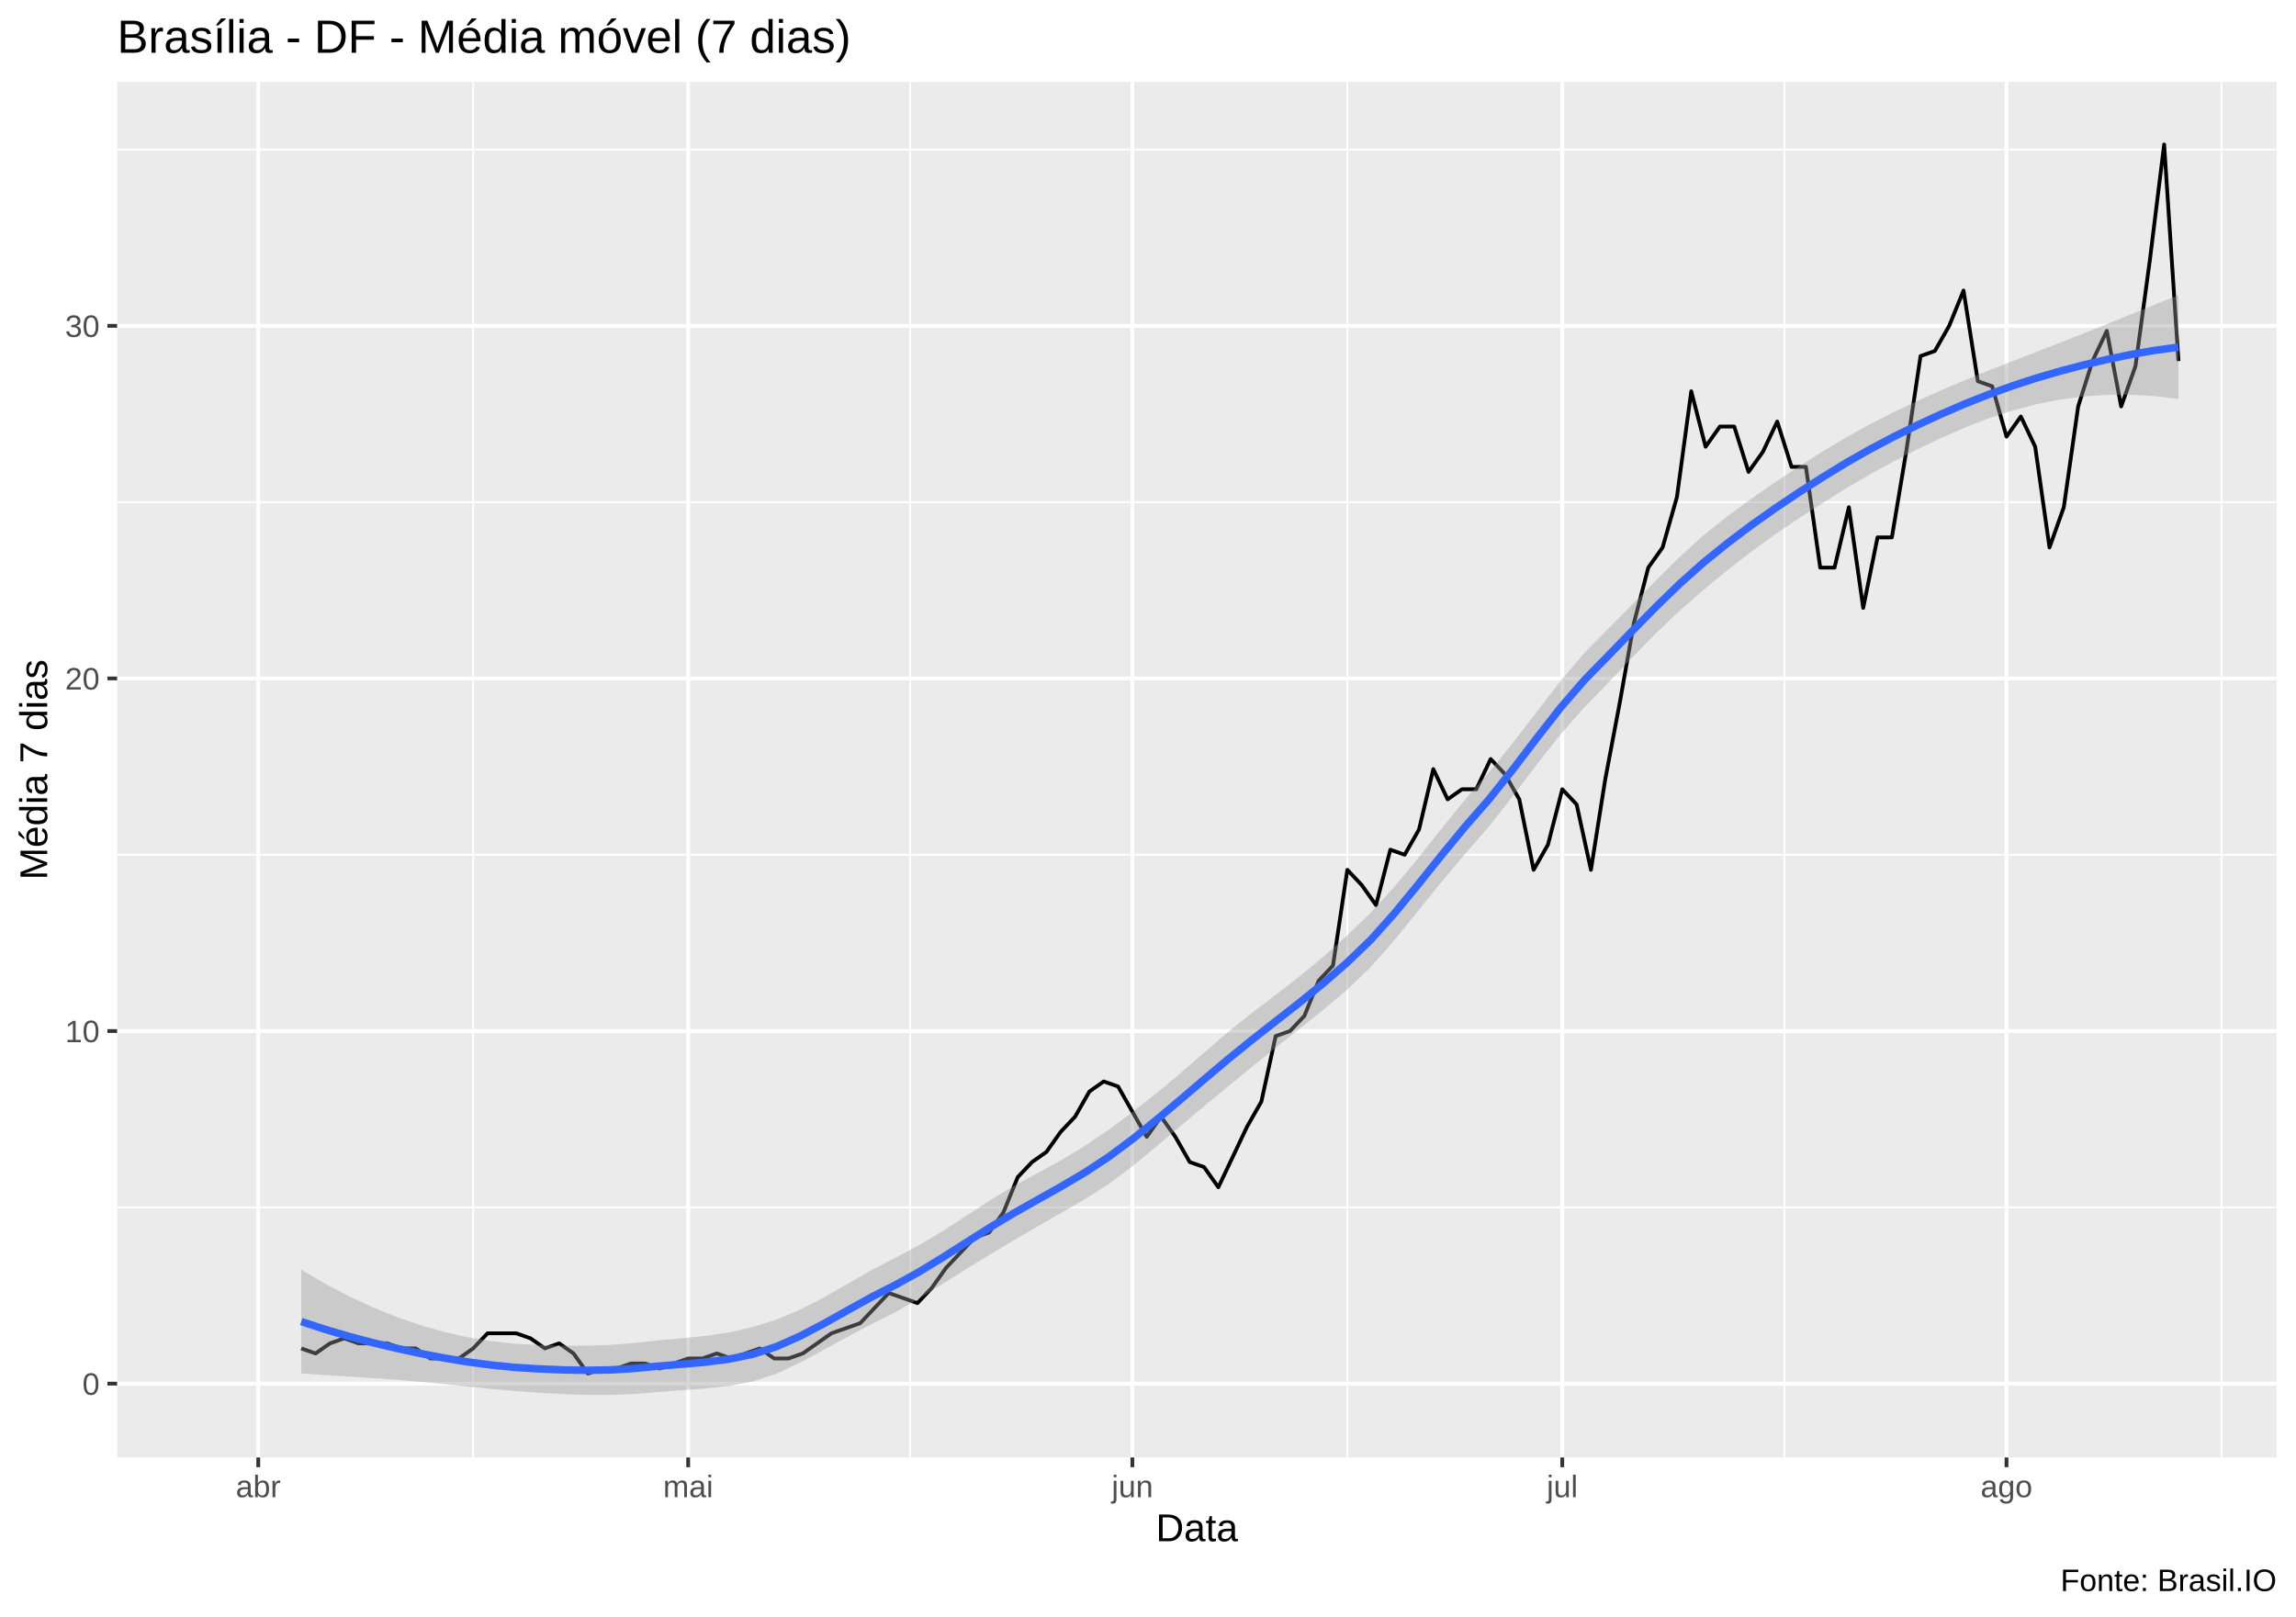
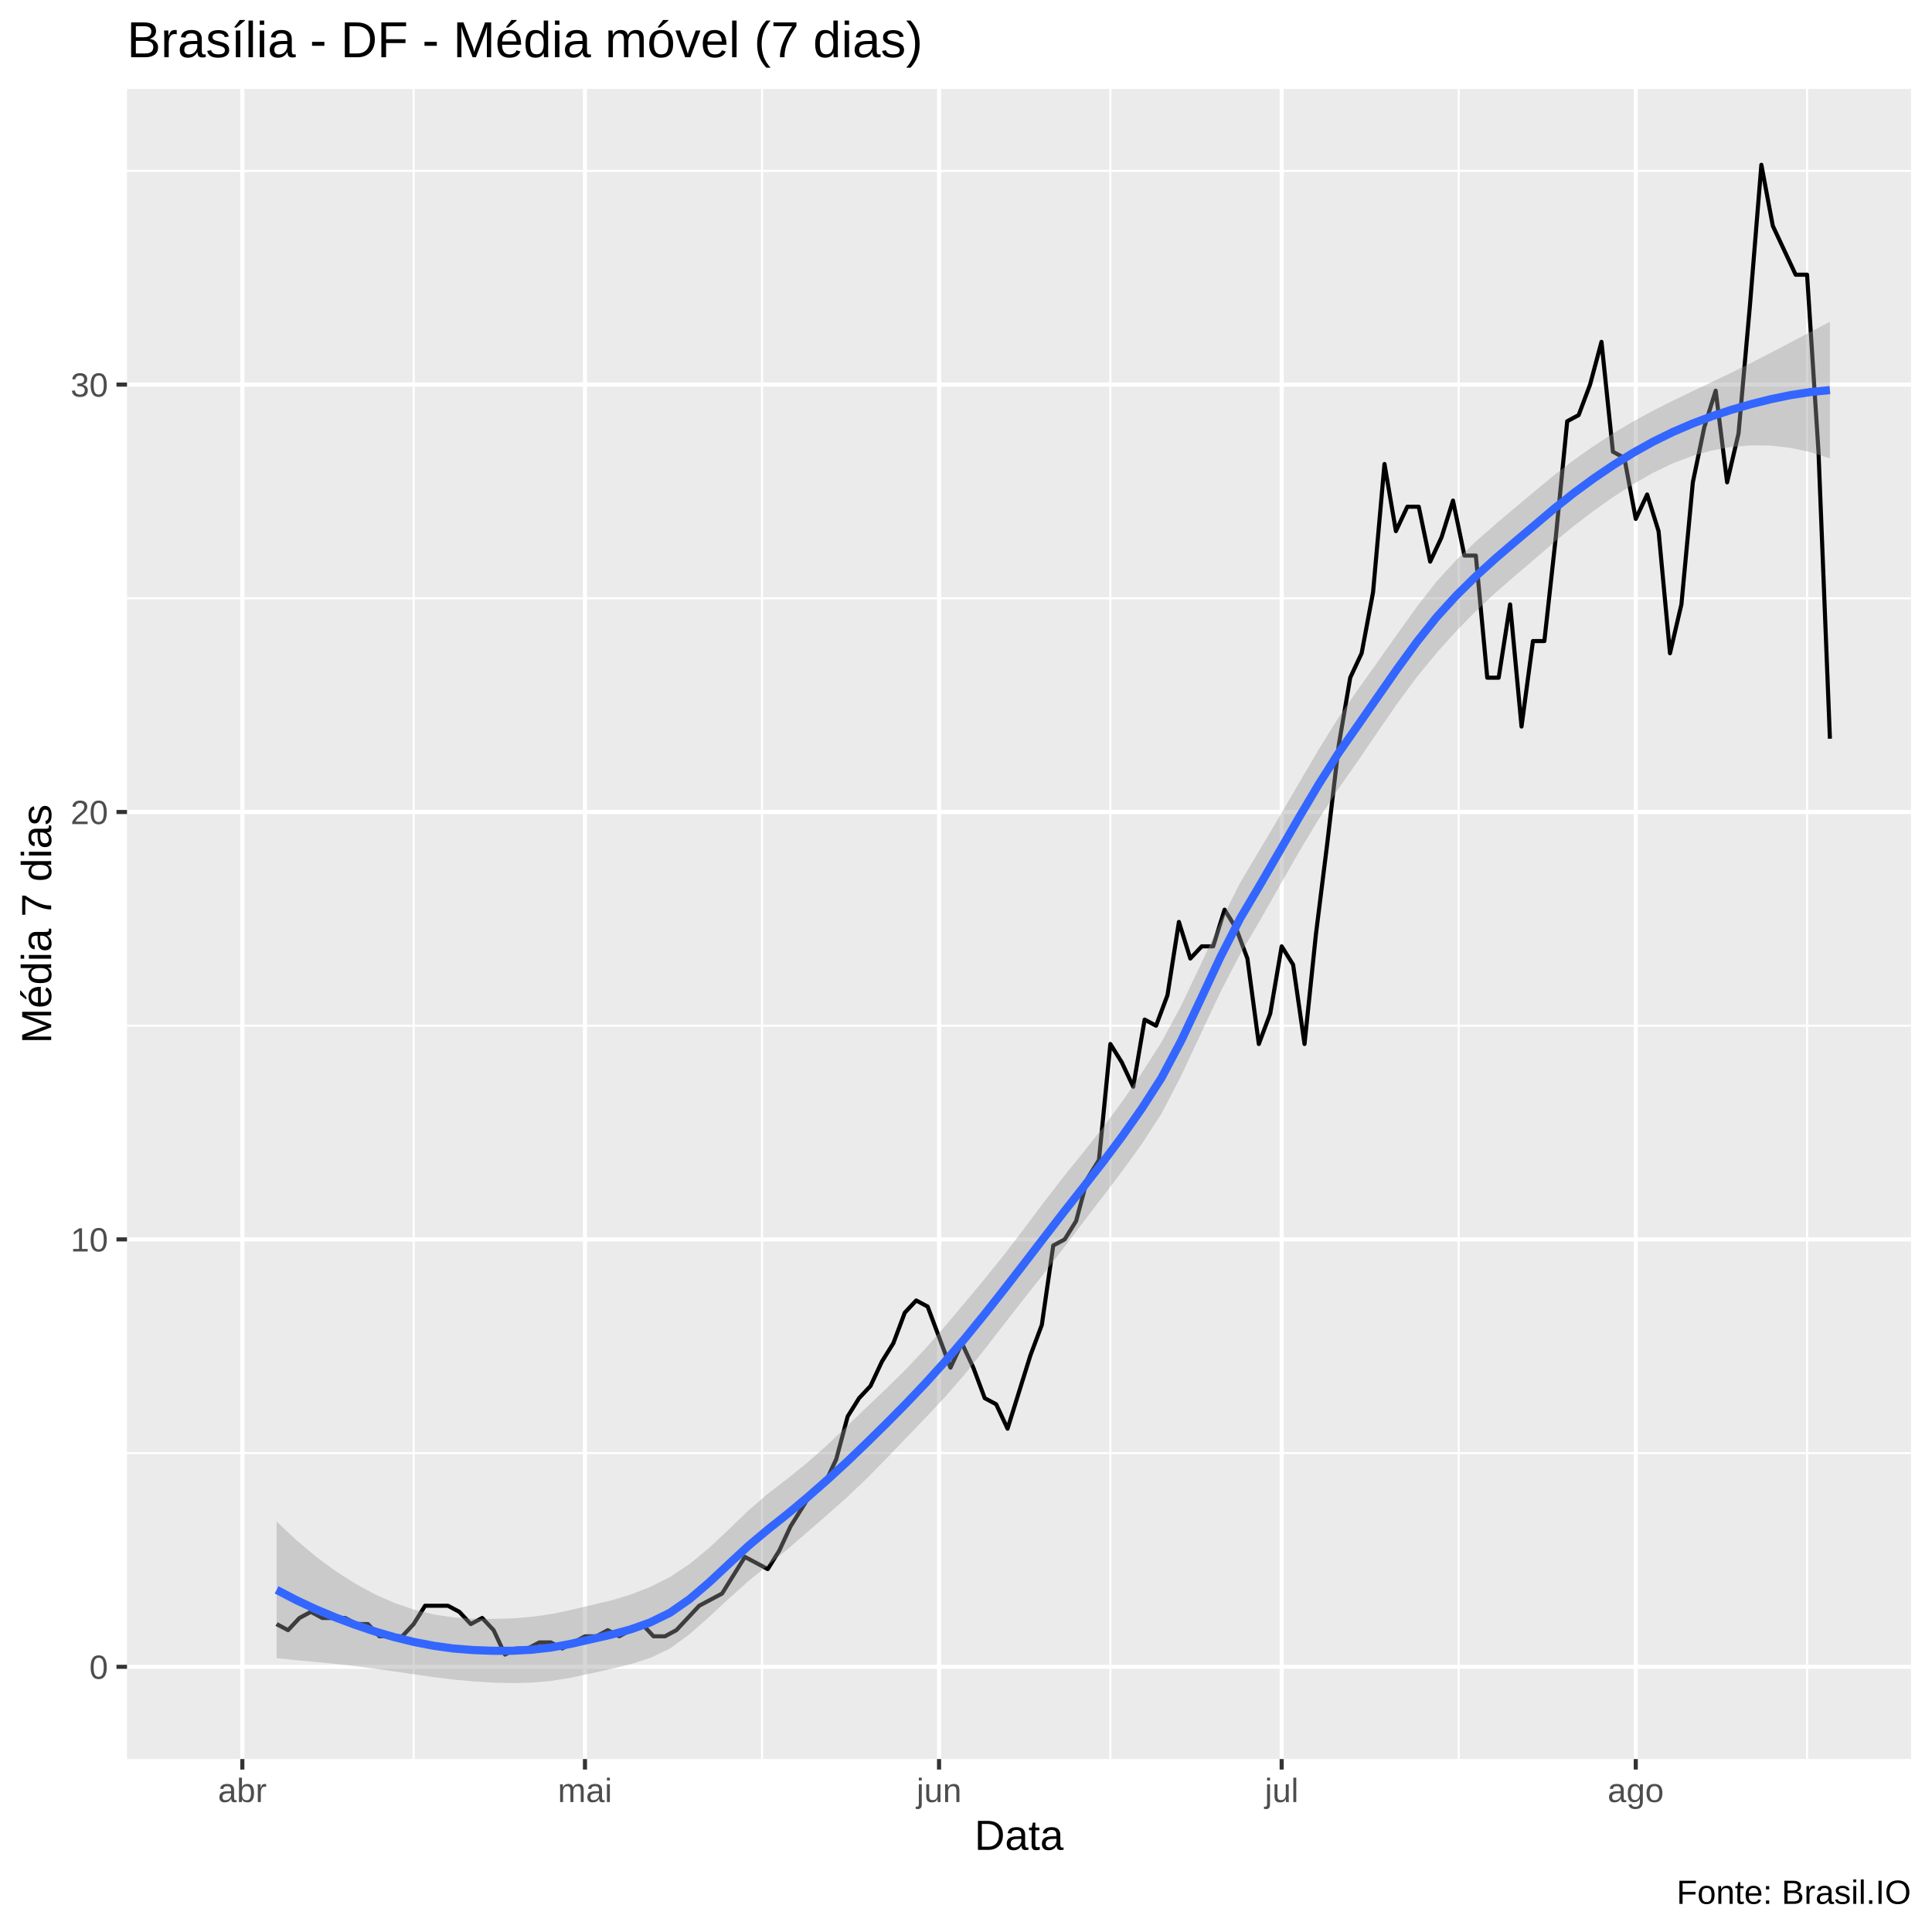
- <svg xmlns="http://www.w3.org/2000/svg" viewBox="0 0 649.50 457.50">
+ <svg xmlns="http://www.w3.org/2000/svg" viewBox="0 0 504.00 504.00">
  <defs>
    <style type="text/css">
    line, polyline, polygon, path, rect, circle {
      fill: none;
      stroke: #000000;
      stroke-linecap: round;
      stroke-linejoin: round;
      stroke-miterlimit: 10.00;
    }
  </style>
  </defs>
  <rect width="100%" height="100%" style="stroke: none; fill: #FFFFFF;" />
-   <rect x="0.00" y="0" width="649.50" height="457.50" style="stroke-width: 1.07; stroke: #FFFFFF; fill: #FFFFFF;" />
+   <rect x="0.00" y="0.00" width="504.00" height="504.00" style="stroke-width: 1.07; stroke: #FFFFFF; fill: #FFFFFF;" />
  <defs>
-     <clipPath id="cpMzMuMTN8NjQ0LjAyfDQxMi4zOHwyMy4xOQ==">
-       <rect x="33.13" y="23.19" width="610.89" height="389.19" />
+     <clipPath id="cpMzMuMTN8NDk4LjUyfDQ1OC44OHwyMy4xOQ==">
+       <rect x="33.13" y="23.19" width="465.39" height="435.69" />
    </clipPath>
  </defs>
-   <rect x="33.13" y="23.19" width="610.89" height="389.19" style="stroke-width: 1.07; stroke: none; fill: #EBEBEB;" clip-path="url(#cpMzMuMTN8NjQ0LjAyfDQxMi4zOHwyMy4xOQ==)" />
-   <polyline points="33.13,341.61 644.02,341.61 " style="stroke-width: 0.53; stroke: #FFFFFF; stroke-linecap: butt;" clip-path="url(#cpMzMuMTN8NjQ0LjAyfDQxMi4zOHwyMy4xOQ==)" />
-   <polyline points="33.13,241.84 644.02,241.84 " style="stroke-width: 0.53; stroke: #FFFFFF; stroke-linecap: butt;" clip-path="url(#cpMzMuMTN8NjQ0LjAyfDQxMi4zOHwyMy4xOQ==)" />
-   <polyline points="33.13,142.07 644.02,142.07 " style="stroke-width: 0.53; stroke: #FFFFFF; stroke-linecap: butt;" clip-path="url(#cpMzMuMTN8NjQ0LjAyfDQxMi4zOHwyMy4xOQ==)" />
-   <polyline points="33.13,42.30 644.02,42.30 " style="stroke-width: 0.53; stroke: #FFFFFF; stroke-linecap: butt;" clip-path="url(#cpMzMuMTN8NjQ0LjAyfDQxMi4zOHwyMy4xOQ==)" />
-   <polyline points="133.86,412.38 133.86,23.19 " style="stroke-width: 0.53; stroke: #FFFFFF; stroke-linecap: butt;" clip-path="url(#cpMzMuMTN8NjQ0LjAyfDQxMi4zOHwyMy4xOQ==)" />
-   <polyline points="257.50,412.38 257.50,23.19 " style="stroke-width: 0.53; stroke: #FFFFFF; stroke-linecap: butt;" clip-path="url(#cpMzMuMTN8NjQ0LjAyfDQxMi4zOHwyMy4xOQ==)" />
-   <polyline points="381.14,412.38 381.14,23.19 " style="stroke-width: 0.53; stroke: #FFFFFF; stroke-linecap: butt;" clip-path="url(#cpMzMuMTN8NjQ0LjAyfDQxMi4zOHwyMy4xOQ==)" />
-   <polyline points="504.78,412.38 504.78,23.19 " style="stroke-width: 0.53; stroke: #FFFFFF; stroke-linecap: butt;" clip-path="url(#cpMzMuMTN8NjQ0LjAyfDQxMi4zOHwyMy4xOQ==)" />
-   <polyline points="628.41,412.38 628.41,23.19 " style="stroke-width: 0.53; stroke: #FFFFFF; stroke-linecap: butt;" clip-path="url(#cpMzMuMTN8NjQ0LjAyfDQxMi4zOHwyMy4xOQ==)" />
-   <polyline points="33.13,391.49 644.02,391.49 " style="stroke-width: 1.07; stroke: #FFFFFF; stroke-linecap: butt;" clip-path="url(#cpMzMuMTN8NjQ0LjAyfDQxMi4zOHwyMy4xOQ==)" />
-   <polyline points="33.13,291.72 644.02,291.72 " style="stroke-width: 1.07; stroke: #FFFFFF; stroke-linecap: butt;" clip-path="url(#cpMzMuMTN8NjQ0LjAyfDQxMi4zOHwyMy4xOQ==)" />
-   <polyline points="33.13,191.95 644.02,191.95 " style="stroke-width: 1.07; stroke: #FFFFFF; stroke-linecap: butt;" clip-path="url(#cpMzMuMTN8NjQ0LjAyfDQxMi4zOHwyMy4xOQ==)" />
-   <polyline points="33.13,92.19 644.02,92.19 " style="stroke-width: 1.07; stroke: #FFFFFF; stroke-linecap: butt;" clip-path="url(#cpMzMuMTN8NjQ0LjAyfDQxMi4zOHwyMy4xOQ==)" />
-   <polyline points="73.06,412.38 73.06,23.19 " style="stroke-width: 1.07; stroke: #FFFFFF; stroke-linecap: butt;" clip-path="url(#cpMzMuMTN8NjQ0LjAyfDQxMi4zOHwyMy4xOQ==)" />
-   <polyline points="194.67,412.38 194.67,23.19 " style="stroke-width: 1.07; stroke: #FFFFFF; stroke-linecap: butt;" clip-path="url(#cpMzMuMTN8NjQ0LjAyfDQxMi4zOHwyMy4xOQ==)" />
-   <polyline points="320.33,412.38 320.33,23.19 " style="stroke-width: 1.07; stroke: #FFFFFF; stroke-linecap: butt;" clip-path="url(#cpMzMuMTN8NjQ0LjAyfDQxMi4zOHwyMy4xOQ==)" />
-   <polyline points="441.94,412.38 441.94,23.19 " style="stroke-width: 1.07; stroke: #FFFFFF; stroke-linecap: butt;" clip-path="url(#cpMzMuMTN8NjQ0LjAyfDQxMi4zOHwyMy4xOQ==)" />
-   <polyline points="567.61,412.38 567.61,23.19 " style="stroke-width: 1.07; stroke: #FFFFFF; stroke-linecap: butt;" clip-path="url(#cpMzMuMTN8NjQ0LjAyfDQxMi4zOHwyMy4xOQ==)" />
-   <polyline points="85.22,381.51 89.27,382.94 93.33,380.09 97.38,378.66 101.43,380.09 105.49,380.09 109.54,380.09 113.59,381.51 117.65,381.51 121.70,384.36 125.75,384.36 129.81,384.36 133.86,381.51 137.92,377.24 141.97,377.24 146.02,377.24 150.08,378.66 154.13,381.51 158.18,380.09 162.24,382.94 166.29,388.64 170.35,387.22 174.40,387.22 178.45,385.79 182.51,385.79 186.56,387.22 190.61,385.79 194.67,384.36 198.72,384.36 202.78,382.94 206.83,384.36 210.88,382.94 214.94,381.51 218.99,384.36 223.04,384.36 227.10,382.94 231.15,380.09 235.20,377.24 239.26,375.81 243.31,374.39 247.37,370.11 251.42,365.84 255.47,367.26 259.53,368.69 263.58,364.41 267.63,358.71 271.69,354.43 275.74,350.16 279.80,348.73 283.85,343.03 287.90,333.06 291.96,328.78 296.01,325.93 300.06,320.23 304.12,315.95 308.17,308.83 312.23,305.98 316.28,307.40 320.33,314.53 324.39,321.65 328.44,315.95 332.49,321.65 336.55,328.78 340.60,330.20 344.65,335.91 348.71,327.35 352.76,318.80 356.82,311.68 360.87,293.15 364.92,291.72 368.98,287.45 373.03,277.47 377.08,273.19 381.14,246.11 385.19,250.39 389.25,256.09 393.30,240.41 397.35,241.84 401.41,234.71 405.46,217.61 409.51,226.16 413.57,223.31 417.62,223.31 421.68,214.76 425.73,219.03 429.78,226.16 433.84,246.11 437.89,238.99 441.94,223.31 446.00,227.59 450.05,246.11 454.10,220.46 458.16,199.08 462.21,176.28 466.27,160.60 470.32,154.90 474.37,140.64 478.43,110.71 482.48,126.39 486.53,120.69 490.59,120.69 494.64,133.52 498.70,127.82 502.75,119.27 506.80,132.09 510.86,132.09 514.91,160.60 518.96,160.60 523.02,143.50 527.07,172.00 531.12,152.05 535.18,152.05 539.23,127.82 543.29,100.74 547.34,99.31 551.39,92.19 555.45,82.21 559.50,107.86 563.55,109.29 567.61,123.54 571.66,117.84 575.72,126.39 579.77,154.90 583.82,143.50 587.88,114.99 591.93,102.16 595.98,93.61 600.04,114.99 604.09,103.59 608.15,73.66 612.20,40.88 616.25,102.16 " style="stroke-width: 1.07; stroke-linecap: butt;" clip-path="url(#cpMzMuMTN8NjQ0LjAyfDQxMi4zOHwyMy4xOQ==)" />
-   <polygon points="85.22,359.23 91.94,363.19 98.66,366.73 105.38,369.86 112.11,372.57 118.83,374.90 125.55,376.83 132.27,378.35 138.99,379.46 145.72,380.19 152.44,380.56 159.16,380.75 165.88,380.75 172.60,380.52 179.33,380.00 186.05,379.24 192.77,378.65 199.49,377.99 206.21,376.98 212.94,375.47 219.66,373.35 226.38,370.53 233.10,367.08 239.82,363.22 246.54,359.34 253.27,355.87 259.99,352.30 266.71,348.30 273.43,343.95 280.15,339.55 286.88,335.51 293.60,331.86 300.32,328.17 307.04,324.10 313.76,319.54 320.49,314.54 327.21,309.27 333.93,303.67 340.65,297.82 347.37,292.01 354.10,286.62 360.82,281.52 367.54,276.33 374.26,270.78 380.98,264.77 387.71,258.28 394.43,250.92 401.15,242.81 407.87,234.33 414.59,226.06 421.32,218.37 428.04,210.08 434.76,201.33 441.48,192.64 448.20,184.73 454.93,177.89 461.65,171.11 468.37,164.30 475.09,157.64 481.81,151.52 488.54,146.15 495.26,141.22 501.98,136.57 508.70,132.11 515.42,127.84 522.15,123.81 528.87,120.10 535.59,116.66 542.31,113.47 549.03,110.46 555.76,107.60 562.48,104.87 569.20,102.22 575.92,99.61 582.64,97.01 589.36,94.37 596.09,91.67 602.81,88.93 609.53,86.20 616.25,83.51 616.25,112.90 609.53,112.07 602.81,111.67 596.09,111.71 589.36,112.18 582.64,113.07 575.92,114.40 569.20,116.18 562.48,118.39 555.76,120.99 549.03,123.96 542.31,127.16 535.59,130.59 528.87,134.27 522.15,138.22 515.42,142.43 508.70,146.76 501.98,151.32 495.26,156.20 488.54,161.43 481.81,166.94 475.09,172.83 468.37,179.24 461.65,186.11 454.93,193.19 448.20,200.12 441.48,207.77 434.76,216.26 428.04,225.13 421.32,233.71 414.59,241.43 407.87,249.41 401.15,257.74 394.43,266.02 387.71,273.66 380.98,280.10 374.26,285.78 367.54,291.14 360.82,296.47 354.10,301.89 347.37,307.42 340.65,312.97 333.93,318.60 327.21,324.30 320.49,329.87 313.76,334.92 307.04,339.20 300.32,343.09 293.60,346.94 286.88,350.87 280.15,354.89 273.43,359.01 266.71,363.23 259.99,367.43 253.27,371.27 246.54,374.64 239.82,378.20 233.10,381.89 226.38,385.50 219.66,388.66 212.94,390.87 206.21,392.13 199.49,392.85 192.77,393.35 186.05,393.85 179.33,394.41 172.60,394.69 165.88,394.68 159.16,394.44 152.44,394.06 145.72,393.58 138.99,392.98 132.27,392.31 125.55,391.62 118.83,390.97 112.11,390.39 105.38,389.90 98.66,389.47 91.94,389.06 85.22,388.62 " style="stroke-width: 0.00; stroke: none; fill: #999999; fill-opacity: 0.40;" clip-path="url(#cpMzMuMTN8NjQ0LjAyfDQxMi4zOHwyMy4xOQ==)" />
-   <polyline points="85.22,359.23 91.94,363.19 98.66,366.73 105.38,369.86 112.11,372.57 118.83,374.90 125.55,376.83 132.27,378.35 138.99,379.46 145.72,380.19 152.44,380.56 159.16,380.75 165.88,380.75 172.60,380.52 179.33,380.00 186.05,379.24 192.77,378.65 199.49,377.99 206.21,376.98 212.94,375.47 219.66,373.35 226.38,370.53 233.10,367.08 239.82,363.22 246.54,359.34 253.27,355.87 259.99,352.30 266.71,348.30 273.43,343.95 280.15,339.55 286.88,335.51 293.60,331.86 300.32,328.17 307.04,324.10 313.76,319.54 320.49,314.54 327.21,309.27 333.93,303.67 340.65,297.82 347.37,292.01 354.10,286.62 360.82,281.52 367.54,276.33 374.26,270.78 380.98,264.77 387.71,258.28 394.43,250.92 401.15,242.81 407.87,234.33 414.59,226.06 421.32,218.37 428.04,210.08 434.76,201.33 441.48,192.64 448.20,184.73 454.93,177.89 461.65,171.11 468.37,164.30 475.09,157.64 481.81,151.52 488.54,146.15 495.26,141.22 501.98,136.57 508.70,132.11 515.42,127.84 522.15,123.81 528.87,120.10 535.59,116.66 542.31,113.47 549.03,110.46 555.76,107.60 562.48,104.87 569.20,102.22 575.92,99.61 582.64,97.01 589.36,94.37 596.09,91.67 602.81,88.93 609.53,86.20 616.25,83.51 " style="stroke-width: 2.13; stroke: none;" clip-path="url(#cpMzMuMTN8NjQ0LjAyfDQxMi4zOHwyMy4xOQ==)" />
-   <polyline points="616.25,112.90 609.53,112.07 602.81,111.67 596.09,111.71 589.36,112.18 582.64,113.07 575.92,114.40 569.20,116.18 562.48,118.39 555.76,120.99 549.03,123.96 542.31,127.16 535.59,130.59 528.87,134.27 522.15,138.22 515.42,142.43 508.70,146.76 501.98,151.32 495.26,156.20 488.54,161.43 481.81,166.94 475.09,172.83 468.37,179.24 461.65,186.11 454.93,193.19 448.20,200.12 441.48,207.77 434.76,216.26 428.04,225.13 421.32,233.71 414.59,241.43 407.87,249.41 401.15,257.74 394.43,266.02 387.71,273.66 380.98,280.10 374.26,285.78 367.54,291.14 360.82,296.47 354.10,301.89 347.37,307.42 340.65,312.97 333.93,318.60 327.21,324.30 320.49,329.87 313.76,334.92 307.04,339.20 300.32,343.09 293.60,346.94 286.88,350.87 280.15,354.89 273.43,359.01 266.71,363.23 259.99,367.43 253.27,371.27 246.54,374.64 239.82,378.20 233.10,381.89 226.38,385.50 219.66,388.66 212.94,390.87 206.21,392.13 199.49,392.85 192.77,393.35 186.05,393.85 179.33,394.41 172.60,394.69 165.88,394.68 159.16,394.44 152.44,394.06 145.72,393.58 138.99,392.98 132.27,392.31 125.55,391.62 118.83,390.97 112.11,390.39 105.38,389.90 98.66,389.47 91.94,389.06 85.22,388.62 " style="stroke-width: 2.13; stroke: none;" clip-path="url(#cpMzMuMTN8NjQ0LjAyfDQxMi4zOHwyMy4xOQ==)" />
-   <polyline points="85.22,373.92 91.94,376.12 98.66,378.10 105.38,379.88 112.11,381.48 118.83,382.93 125.55,384.22 132.27,385.33 138.99,386.22 145.72,386.89 152.44,387.31 159.16,387.60 165.88,387.71 172.60,387.60 179.33,387.20 186.05,386.55 192.77,386.00 199.49,385.42 206.21,384.55 212.94,383.17 219.66,381.00 226.38,378.01 233.10,374.48 239.82,370.71 246.54,366.99 253.27,363.57 259.99,359.86 266.71,355.76 273.43,351.48 280.15,347.22 286.88,343.19 293.60,339.40 300.32,335.63 307.04,331.65 313.76,327.23 320.49,322.21 327.21,316.79 333.93,311.13 340.65,305.39 347.37,299.72 354.10,294.26 360.82,288.99 367.54,283.73 374.26,278.28 380.98,272.43 387.71,265.97 394.43,258.47 401.15,250.28 407.87,241.87 414.59,233.74 421.32,226.04 428.04,217.60 434.76,208.79 441.48,200.20 448.20,192.42 454.93,185.54 461.65,178.61 468.37,171.77 475.09,165.24 481.81,159.23 488.54,153.79 495.26,148.71 501.98,143.95 508.70,139.44 515.42,135.14 522.15,131.01 528.87,127.18 535.59,123.63 542.31,120.31 549.03,117.21 555.76,114.30 562.48,111.63 569.20,109.20 575.92,107.01 582.64,105.04 589.36,103.27 596.09,101.69 602.81,100.30 609.53,99.13 616.25,98.21 " style="stroke-width: 2.13; stroke: #3366FF; stroke-linecap: butt;" clip-path="url(#cpMzMuMTN8NjQ0LjAyfDQxMi4zOHwyMy4xOQ==)" />
+   <rect x="33.13" y="23.19" width="465.39" height="435.69" style="stroke-width: 1.07; stroke: none; fill: #EBEBEB;" clip-path="url(#cpMzMuMTN8NDk4LjUyfDQ1OC44OHwyMy4xOQ==)" />
+   <polyline points="33.13,379.07 498.52,379.07 " style="stroke-width: 0.53; stroke: #FFFFFF; stroke-linecap: butt;" clip-path="url(#cpMzMuMTN8NDk4LjUyfDQ1OC44OHwyMy4xOQ==)" />
+   <polyline points="33.13,267.58 498.52,267.58 " style="stroke-width: 0.53; stroke: #FFFFFF; stroke-linecap: butt;" clip-path="url(#cpMzMuMTN8NDk4LjUyfDQ1OC44OHwyMy4xOQ==)" />
+   <polyline points="33.13,156.08 498.52,156.08 " style="stroke-width: 0.53; stroke: #FFFFFF; stroke-linecap: butt;" clip-path="url(#cpMzMuMTN8NDk4LjUyfDQ1OC44OHwyMy4xOQ==)" />
+   <polyline points="33.13,44.58 498.52,44.58 " style="stroke-width: 0.53; stroke: #FFFFFF; stroke-linecap: butt;" clip-path="url(#cpMzMuMTN8NDk4LjUyfDQ1OC44OHwyMy4xOQ==)" />
+   <polyline points="107.91,458.88 107.91,23.19 " style="stroke-width: 0.53; stroke: #FFFFFF; stroke-linecap: butt;" clip-path="url(#cpMzMuMTN8NDk4LjUyfDQ1OC44OHwyMy4xOQ==)" />
+   <polyline points="198.79,458.88 198.79,23.19 " style="stroke-width: 0.53; stroke: #FFFFFF; stroke-linecap: butt;" clip-path="url(#cpMzMuMTN8NDk4LjUyfDQ1OC44OHwyMy4xOQ==)" />
+   <polyline points="289.66,458.88 289.66,23.19 " style="stroke-width: 0.53; stroke: #FFFFFF; stroke-linecap: butt;" clip-path="url(#cpMzMuMTN8NDk4LjUyfDQ1OC44OHwyMy4xOQ==)" />
+   <polyline points="380.53,458.88 380.53,23.19 " style="stroke-width: 0.53; stroke: #FFFFFF; stroke-linecap: butt;" clip-path="url(#cpMzMuMTN8NDk4LjUyfDQ1OC44OHwyMy4xOQ==)" />
+   <polyline points="471.41,458.88 471.41,23.19 " style="stroke-width: 0.53; stroke: #FFFFFF; stroke-linecap: butt;" clip-path="url(#cpMzMuMTN8NDk4LjUyfDQ1OC44OHwyMy4xOQ==)" />
+   <polyline points="33.13,434.82 498.52,434.82 " style="stroke-width: 1.07; stroke: #FFFFFF; stroke-linecap: butt;" clip-path="url(#cpMzMuMTN8NDk4LjUyfDQ1OC44OHwyMy4xOQ==)" />
+   <polyline points="33.13,323.32 498.52,323.32 " style="stroke-width: 1.07; stroke: #FFFFFF; stroke-linecap: butt;" clip-path="url(#cpMzMuMTN8NDk4LjUyfDQ1OC44OHwyMy4xOQ==)" />
+   <polyline points="33.13,211.83 498.52,211.83 " style="stroke-width: 1.07; stroke: #FFFFFF; stroke-linecap: butt;" clip-path="url(#cpMzMuMTN8NDk4LjUyfDQ1OC44OHwyMy4xOQ==)" />
+   <polyline points="33.13,100.33 498.52,100.33 " style="stroke-width: 1.07; stroke: #FFFFFF; stroke-linecap: butt;" clip-path="url(#cpMzMuMTN8NDk4LjUyfDQ1OC44OHwyMy4xOQ==)" />
+   <polyline points="63.22,458.88 63.22,23.19 " style="stroke-width: 1.07; stroke: #FFFFFF; stroke-linecap: butt;" clip-path="url(#cpMzMuMTN8NDk4LjUyfDQ1OC44OHwyMy4xOQ==)" />
+   <polyline points="152.60,458.88 152.60,23.19 " style="stroke-width: 1.07; stroke: #FFFFFF; stroke-linecap: butt;" clip-path="url(#cpMzMuMTN8NDk4LjUyfDQ1OC44OHwyMy4xOQ==)" />
+   <polyline points="244.97,458.88 244.97,23.19 " style="stroke-width: 1.07; stroke: #FFFFFF; stroke-linecap: butt;" clip-path="url(#cpMzMuMTN8NDk4LjUyfDQ1OC44OHwyMy4xOQ==)" />
+   <polyline points="334.35,458.88 334.35,23.19 " style="stroke-width: 1.07; stroke: #FFFFFF; stroke-linecap: butt;" clip-path="url(#cpMzMuMTN8NDk4LjUyfDQ1OC44OHwyMy4xOQ==)" />
+   <polyline points="426.72,458.88 426.72,23.19 " style="stroke-width: 1.07; stroke: #FFFFFF; stroke-linecap: butt;" clip-path="url(#cpMzMuMTN8NDk4LjUyfDQ1OC44OHwyMy4xOQ==)" />
+   <polyline points="72.16,423.67 75.14,425.26 78.12,422.08 81.10,420.48 84.08,422.08 87.06,422.08 90.04,422.08 93.02,423.67 95.99,423.67 98.97,426.86 101.95,426.86 104.93,426.86 107.91,423.67 110.89,418.89 113.87,418.89 116.85,418.89 119.83,420.48 122.81,423.67 125.79,422.08 128.77,425.26 131.75,431.63 134.73,430.04 137.71,430.04 140.69,428.45 143.67,428.45 146.65,430.04 149.63,428.45 152.60,426.86 155.58,426.86 158.56,425.26 161.54,426.86 164.52,425.26 167.50,423.67 170.48,426.86 173.46,426.86 176.44,425.26 179.42,422.08 182.40,418.89 185.38,417.30 188.36,415.71 191.34,410.93 194.32,406.15 197.30,407.74 200.28,409.33 203.26,404.56 206.23,398.18 209.21,393.41 212.19,388.63 215.17,387.04 218.15,380.66 221.13,369.51 224.11,364.74 227.09,361.55 230.07,355.18 233.05,350.40 236.03,342.44 239.01,339.25 241.99,340.84 244.97,348.81 247.95,356.77 250.93,350.40 253.91,356.77 256.89,364.74 259.87,366.33 262.84,372.70 265.82,363.14 268.80,353.59 271.78,345.62 274.76,324.92 277.74,323.32 280.72,318.54 283.70,307.40 286.68,302.62 289.66,272.35 292.64,277.13 295.62,283.50 298.60,265.98 301.58,267.58 304.56,259.61 307.54,240.50 310.52,250.05 313.50,246.87 316.48,246.87 319.45,237.31 322.43,242.09 325.41,250.05 328.39,272.35 331.37,264.39 334.35,246.87 337.33,251.65 340.31,272.35 343.29,243.68 346.27,219.79 349.25,194.31 352.23,176.79 355.21,170.41 358.19,154.49 361.17,121.04 364.15,138.56 367.13,132.19 370.11,132.19 373.09,146.52 376.06,140.15 379.04,130.59 382.02,144.93 385.00,144.93 387.98,176.79 390.96,176.79 393.94,157.67 396.92,189.53 399.90,167.23 402.88,167.23 405.86,140.15 408.84,109.89 411.82,108.29 414.80,100.33 417.78,89.18 420.76,117.85 423.74,119.44 426.72,135.37 429.69,129.00 432.67,138.56 435.65,170.41 438.63,157.67 441.61,125.82 444.59,111.48 447.57,101.92 450.55,125.82 453.53,113.07 456.51,79.62 459.49,42.99 462.47,58.92 465.45,65.29 468.43,71.66 471.41,71.66 474.39,117.85 477.37,192.71 " style="stroke-width: 1.07; stroke-linecap: butt;" clip-path="url(#cpMzMuMTN8NDk4LjUyfDQ1OC44OHwyMy4xOQ==)" />
+   <polygon points="72.16,396.93 77.29,401.76 82.42,406.06 87.55,409.85 92.68,413.12 97.80,415.90 102.93,418.17 108.06,419.92 113.19,421.17 118.32,421.94 123.45,422.27 128.58,422.33 133.71,422.18 138.84,421.76 143.97,421.03 149.10,419.95 154.23,418.72 159.36,417.52 164.48,416.00 169.61,413.98 174.74,411.42 179.87,408.02 185.00,403.79 190.13,398.97 195.26,394.02 200.39,389.60 205.52,385.66 210.65,381.52 215.78,376.98 220.91,372.09 226.04,367.14 231.16,362.28 236.29,357.24 241.42,351.79 246.55,345.93 251.68,339.85 256.81,333.70 261.94,327.33 267.07,320.63 272.20,313.77 277.33,307.12 282.46,300.78 287.59,294.32 292.71,287.41 297.84,279.94 302.97,271.90 308.10,262.39 313.23,251.63 318.36,240.55 323.49,230.32 328.62,221.69 333.75,213.05 338.88,204.26 344.01,195.51 349.14,187.23 354.27,179.85 359.39,172.66 364.52,165.39 369.65,158.24 374.78,151.66 379.91,146.08 385.04,141.21 390.17,136.71 395.30,132.37 400.43,128.08 405.56,123.85 410.69,119.92 415.82,116.30 420.95,112.98 426.07,109.93 431.20,107.14 436.33,104.56 441.46,102.08 446.59,99.65 451.72,97.19 456.85,94.65 461.98,92.02 467.11,89.32 472.24,86.61 477.37,83.95 477.37,119.58 472.24,117.94 467.11,116.83 461.98,116.24 456.85,116.17 451.72,116.59 446.59,117.51 441.46,118.95 436.33,120.90 431.20,123.36 426.07,126.29 420.95,129.59 415.82,133.20 410.69,137.10 405.56,141.32 400.43,145.77 395.30,150.13 390.17,154.59 385.04,159.39 379.91,164.62 374.78,170.31 369.65,176.58 364.52,183.50 359.39,190.94 354.27,198.47 349.14,205.79 344.01,213.69 338.88,222.23 333.75,231.22 328.62,240.25 323.49,248.95 318.36,258.84 313.23,269.74 308.10,280.71 302.97,290.55 297.84,298.47 292.71,305.55 287.59,312.30 282.46,319.00 277.33,325.72 272.20,332.36 267.07,338.88 261.94,345.44 256.81,352.07 251.68,358.51 246.55,364.41 241.42,369.88 236.29,375.22 231.16,380.55 226.04,385.77 220.91,390.65 215.78,395.19 210.65,399.65 205.52,404.08 200.39,408.27 195.26,412.45 190.13,417.03 185.00,421.79 179.87,426.34 174.74,430.07 169.61,432.51 164.48,434.14 159.36,435.39 154.23,436.52 149.10,437.63 143.97,438.48 138.84,438.94 133.71,439.07 128.58,438.95 123.45,438.63 118.32,438.15 113.19,437.52 108.06,436.79 102.93,436.03 97.80,435.30 92.68,434.64 87.55,434.07 82.42,433.57 77.29,433.09 72.16,432.56 " style="stroke-width: 0.00; stroke: none; fill: #999999; fill-opacity: 0.40;" clip-path="url(#cpMzMuMTN8NDk4LjUyfDQ1OC44OHwyMy4xOQ==)" />
+   <polyline points="72.16,396.93 77.29,401.76 82.42,406.06 87.55,409.85 92.68,413.12 97.80,415.90 102.93,418.17 108.06,419.92 113.19,421.17 118.32,421.94 123.45,422.27 128.58,422.33 133.71,422.18 138.84,421.76 143.97,421.03 149.10,419.95 154.23,418.72 159.36,417.52 164.48,416.00 169.61,413.98 174.74,411.42 179.87,408.02 185.00,403.79 190.13,398.97 195.26,394.02 200.39,389.60 205.52,385.66 210.65,381.52 215.78,376.98 220.91,372.09 226.04,367.14 231.16,362.28 236.29,357.24 241.42,351.79 246.55,345.93 251.68,339.85 256.81,333.70 261.94,327.33 267.07,320.63 272.20,313.77 277.33,307.12 282.46,300.78 287.59,294.32 292.71,287.41 297.84,279.94 302.97,271.90 308.10,262.39 313.23,251.63 318.36,240.55 323.49,230.32 328.62,221.69 333.75,213.05 338.88,204.26 344.01,195.51 349.14,187.23 354.27,179.85 359.39,172.66 364.52,165.39 369.65,158.24 374.78,151.66 379.91,146.08 385.04,141.21 390.17,136.71 395.30,132.37 400.43,128.08 405.56,123.85 410.69,119.92 415.82,116.30 420.95,112.98 426.07,109.93 431.20,107.14 436.33,104.56 441.46,102.08 446.59,99.65 451.72,97.19 456.85,94.65 461.98,92.02 467.11,89.32 472.24,86.61 477.37,83.95 " style="stroke-width: 2.13; stroke: none;" clip-path="url(#cpMzMuMTN8NDk4LjUyfDQ1OC44OHwyMy4xOQ==)" />
+   <polyline points="477.37,119.58 472.24,117.94 467.11,116.83 461.98,116.24 456.85,116.17 451.72,116.59 446.59,117.51 441.46,118.95 436.33,120.90 431.20,123.36 426.07,126.29 420.95,129.59 415.82,133.20 410.69,137.10 405.56,141.32 400.43,145.77 395.30,150.13 390.17,154.59 385.04,159.39 379.91,164.62 374.78,170.31 369.65,176.58 364.52,183.50 359.39,190.94 354.27,198.47 349.14,205.79 344.01,213.69 338.88,222.23 333.75,231.22 328.62,240.25 323.49,248.95 318.36,258.84 313.23,269.74 308.10,280.71 302.97,290.55 297.84,298.47 292.71,305.55 287.59,312.30 282.46,319.00 277.33,325.72 272.20,332.36 267.07,338.88 261.94,345.44 256.81,352.07 251.68,358.51 246.55,364.41 241.42,369.88 236.29,375.22 231.16,380.55 226.04,385.77 220.91,390.65 215.78,395.19 210.65,399.65 205.52,404.08 200.39,408.27 195.26,412.45 190.13,417.03 185.00,421.79 179.87,426.34 174.74,430.07 169.61,432.51 164.48,434.14 159.36,435.39 154.23,436.52 149.10,437.63 143.97,438.48 138.84,438.94 133.71,439.07 128.58,438.95 123.45,438.63 118.32,438.15 113.19,437.52 108.06,436.79 102.93,436.03 97.80,435.30 92.68,434.64 87.55,434.07 82.42,433.57 77.29,433.09 72.16,432.56 " style="stroke-width: 2.13; stroke: none;" clip-path="url(#cpMzMuMTN8NDk4LjUyfDQ1OC44OHwyMy4xOQ==)" />
+   <polyline points="72.16,414.75 77.29,417.42 82.42,419.82 87.55,421.96 92.68,423.88 97.80,425.60 102.93,427.10 108.06,428.35 113.19,429.34 118.32,430.05 123.45,430.45 128.58,430.64 133.71,430.63 138.84,430.35 143.97,429.76 149.10,428.79 154.23,427.62 159.36,426.46 164.48,425.07 169.61,423.25 174.74,420.74 179.87,417.18 185.00,412.79 190.13,408.00 195.26,403.24 200.39,398.94 205.52,394.87 210.65,390.59 215.78,386.08 220.91,381.37 226.04,376.45 231.16,371.42 236.29,366.23 241.42,360.84 246.55,355.17 251.68,349.18 256.81,342.88 261.94,336.38 267.07,329.75 272.20,323.07 277.33,316.42 282.46,309.89 287.59,303.31 292.71,296.48 297.84,289.20 302.97,281.23 308.10,271.55 313.23,260.68 318.36,249.69 323.49,239.64 328.62,230.97 333.75,222.13 338.88,213.24 344.01,204.60 349.14,196.51 354.27,189.16 359.39,181.80 364.52,174.45 369.65,167.41 374.78,160.98 379.91,155.35 385.04,150.30 390.17,145.65 395.30,141.25 400.43,136.92 405.56,132.58 410.69,128.51 415.82,124.75 420.95,121.28 426.07,118.11 431.20,115.25 436.33,112.73 441.46,110.52 446.59,108.58 451.72,106.89 456.85,105.41 461.98,104.13 467.11,103.07 472.24,102.28 477.37,101.77 " style="stroke-width: 2.13; stroke: #3366FF; stroke-linecap: butt;" clip-path="url(#cpMzMuMTN8NDk4LjUyfDQ1OC44OHwyMy4xOQ==)" />
  <defs>
-     <clipPath id="cpMC4wMHw2NDkuNTB8NDU3LjUwfDAuMDA=">
-       <rect x="0.00" y="0.00" width="649.50" height="457.50" />
+     <clipPath id="cpMC4wMHw1MDQuMDB8NTA0LjAwfDAuMDA=">
+       <rect x="0.00" y="0.00" width="504.00" height="504.00" />
    </clipPath>
  </defs>
-   <g clip-path="url(#cpMC4wMHw2NDkuNTB8NDU3LjUwfDAuMDA=)">
-     <text x="23.30" y="394.64" style="font-size: 8.80px; fill: #4D4D4D; font-family: Arial;" textLength="4.89px" lengthAdjust="spacingAndGlyphs">0</text>
+   <g clip-path="url(#cpMC4wMHw1MDQuMDB8NTA0LjAwfDAuMDA=)">
+     <text x="23.30" y="437.97" style="font-size: 8.80px; fill: #4D4D4D; font-family: Arial;" textLength="4.89px" lengthAdjust="spacingAndGlyphs">0</text>
  </g>
-   <g clip-path="url(#cpMC4wMHw2NDkuNTB8NDU3LjUwfDAuMDA=)">
-     <text x="18.41" y="294.87" style="font-size: 8.80px; fill: #4D4D4D; font-family: Arial;" textLength="9.79px" lengthAdjust="spacingAndGlyphs">10</text>
+   <g clip-path="url(#cpMC4wMHw1MDQuMDB8NTA0LjAwfDAuMDA=)">
+     <text x="18.41" y="326.47" style="font-size: 8.80px; fill: #4D4D4D; font-family: Arial;" textLength="9.79px" lengthAdjust="spacingAndGlyphs">10</text>
  </g>
-   <g clip-path="url(#cpMC4wMHw2NDkuNTB8NDU3LjUwfDAuMDA=)">
-     <text x="18.41" y="195.10" style="font-size: 8.80px; fill: #4D4D4D; font-family: Arial;" textLength="9.79px" lengthAdjust="spacingAndGlyphs">20</text>
+   <g clip-path="url(#cpMC4wMHw1MDQuMDB8NTA0LjAwfDAuMDA=)">
+     <text x="18.41" y="214.98" style="font-size: 8.80px; fill: #4D4D4D; font-family: Arial;" textLength="9.79px" lengthAdjust="spacingAndGlyphs">20</text>
  </g>
-   <g clip-path="url(#cpMC4wMHw2NDkuNTB8NDU3LjUwfDAuMDA=)">
-     <text x="18.41" y="95.34" style="font-size: 8.80px; fill: #4D4D4D; font-family: Arial;" textLength="9.79px" lengthAdjust="spacingAndGlyphs">30</text>
+   <g clip-path="url(#cpMC4wMHw1MDQuMDB8NTA0LjAwfDAuMDA=)">
+     <text x="18.41" y="103.48" style="font-size: 8.80px; fill: #4D4D4D; font-family: Arial;" textLength="9.79px" lengthAdjust="spacingAndGlyphs">30</text>
  </g>
-   <polyline points="30.39,391.49 33.13,391.49 " style="stroke-width: 1.07; stroke: #333333; stroke-linecap: butt;" clip-path="url(#cpMC4wMHw2NDkuNTB8NDU3LjUwfDAuMDA=)" />
-   <polyline points="30.39,291.72 33.13,291.72 " style="stroke-width: 1.07; stroke: #333333; stroke-linecap: butt;" clip-path="url(#cpMC4wMHw2NDkuNTB8NDU3LjUwfDAuMDA=)" />
-   <polyline points="30.39,191.95 33.13,191.95 " style="stroke-width: 1.07; stroke: #333333; stroke-linecap: butt;" clip-path="url(#cpMC4wMHw2NDkuNTB8NDU3LjUwfDAuMDA=)" />
-   <polyline points="30.39,92.19 33.13,92.19 " style="stroke-width: 1.07; stroke: #333333; stroke-linecap: butt;" clip-path="url(#cpMC4wMHw2NDkuNTB8NDU3LjUwfDAuMDA=)" />
-   <polyline points="73.06,415.12 73.06,412.38 " style="stroke-width: 1.07; stroke: #333333; stroke-linecap: butt;" clip-path="url(#cpMC4wMHw2NDkuNTB8NDU3LjUwfDAuMDA=)" />
-   <polyline points="194.67,415.12 194.67,412.38 " style="stroke-width: 1.07; stroke: #333333; stroke-linecap: butt;" clip-path="url(#cpMC4wMHw2NDkuNTB8NDU3LjUwfDAuMDA=)" />
-   <polyline points="320.33,415.12 320.33,412.38 " style="stroke-width: 1.07; stroke: #333333; stroke-linecap: butt;" clip-path="url(#cpMC4wMHw2NDkuNTB8NDU3LjUwfDAuMDA=)" />
-   <polyline points="441.94,415.12 441.94,412.38 " style="stroke-width: 1.07; stroke: #333333; stroke-linecap: butt;" clip-path="url(#cpMC4wMHw2NDkuNTB8NDU3LjUwfDAuMDA=)" />
-   <polyline points="567.61,415.12 567.61,412.38 " style="stroke-width: 1.07; stroke: #333333; stroke-linecap: butt;" clip-path="url(#cpMC4wMHw2NDkuNTB8NDU3LjUwfDAuMDA=)" />
-   <g clip-path="url(#cpMC4wMHw2NDkuNTB8NDU3LjUwfDAuMDA=)">
-     <text x="66.70" y="423.61" style="font-size: 8.80px; fill: #4D4D4D; font-family: Arial;" textLength="12.72px" lengthAdjust="spacingAndGlyphs">abr</text>
+   <polyline points="30.39,434.82 33.13,434.82 " style="stroke-width: 1.07; stroke: #333333; stroke-linecap: butt;" clip-path="url(#cpMC4wMHw1MDQuMDB8NTA0LjAwfDAuMDA=)" />
+   <polyline points="30.39,323.32 33.13,323.32 " style="stroke-width: 1.07; stroke: #333333; stroke-linecap: butt;" clip-path="url(#cpMC4wMHw1MDQuMDB8NTA0LjAwfDAuMDA=)" />
+   <polyline points="30.39,211.83 33.13,211.83 " style="stroke-width: 1.07; stroke: #333333; stroke-linecap: butt;" clip-path="url(#cpMC4wMHw1MDQuMDB8NTA0LjAwfDAuMDA=)" />
+   <polyline points="30.39,100.33 33.13,100.33 " style="stroke-width: 1.07; stroke: #333333; stroke-linecap: butt;" clip-path="url(#cpMC4wMHw1MDQuMDB8NTA0LjAwfDAuMDA=)" />
+   <polyline points="63.22,461.62 63.22,458.88 " style="stroke-width: 1.07; stroke: #333333; stroke-linecap: butt;" clip-path="url(#cpMC4wMHw1MDQuMDB8NTA0LjAwfDAuMDA=)" />
+   <polyline points="152.60,461.62 152.60,458.88 " style="stroke-width: 1.07; stroke: #333333; stroke-linecap: butt;" clip-path="url(#cpMC4wMHw1MDQuMDB8NTA0LjAwfDAuMDA=)" />
+   <polyline points="244.97,461.62 244.97,458.88 " style="stroke-width: 1.07; stroke: #333333; stroke-linecap: butt;" clip-path="url(#cpMC4wMHw1MDQuMDB8NTA0LjAwfDAuMDA=)" />
+   <polyline points="334.35,461.62 334.35,458.88 " style="stroke-width: 1.07; stroke: #333333; stroke-linecap: butt;" clip-path="url(#cpMC4wMHw1MDQuMDB8NTA0LjAwfDAuMDA=)" />
+   <polyline points="426.72,461.62 426.72,458.88 " style="stroke-width: 1.07; stroke: #333333; stroke-linecap: butt;" clip-path="url(#cpMC4wMHw1MDQuMDB8NTA0LjAwfDAuMDA=)" />
+   <g clip-path="url(#cpMC4wMHw1MDQuMDB8NTA0LjAwfDAuMDA=)">
+     <text x="56.86" y="470.11" style="font-size: 8.80px; fill: #4D4D4D; font-family: Arial;" textLength="12.72px" lengthAdjust="spacingAndGlyphs">abr</text>
  </g>
-   <g clip-path="url(#cpMC4wMHw2NDkuNTB8NDU3LjUwfDAuMDA=)">
-     <text x="187.58" y="423.61" style="font-size: 8.80px; fill: #4D4D4D; font-family: Arial;" textLength="14.18px" lengthAdjust="spacingAndGlyphs">mai</text>
+   <g clip-path="url(#cpMC4wMHw1MDQuMDB8NTA0LjAwfDAuMDA=)">
+     <text x="145.51" y="470.11" style="font-size: 8.80px; fill: #4D4D4D; font-family: Arial;" textLength="14.18px" lengthAdjust="spacingAndGlyphs">mai</text>
  </g>
-   <g clip-path="url(#cpMC4wMHw2NDkuNTB8NDU3LjUwfDAuMDA=)">
-     <text x="314.46" y="423.61" style="font-size: 8.80px; fill: #4D4D4D; font-family: Arial;" textLength="11.74px" lengthAdjust="spacingAndGlyphs">jun</text>
+   <g clip-path="url(#cpMC4wMHw1MDQuMDB8NTA0LjAwfDAuMDA=)">
+     <text x="239.10" y="470.11" style="font-size: 8.80px; fill: #4D4D4D; font-family: Arial;" textLength="11.74px" lengthAdjust="spacingAndGlyphs">jun</text>
  </g>
-   <g clip-path="url(#cpMC4wMHw2NDkuNTB8NDU3LjUwfDAuMDA=)">
-     <text x="437.54" y="423.61" style="font-size: 8.80px; fill: #4D4D4D; font-family: Arial;" textLength="8.80px" lengthAdjust="spacingAndGlyphs">jul</text>
+   <g clip-path="url(#cpMC4wMHw1MDQuMDB8NTA0LjAwfDAuMDA=)">
+     <text x="329.95" y="470.11" style="font-size: 8.80px; fill: #4D4D4D; font-family: Arial;" textLength="8.80px" lengthAdjust="spacingAndGlyphs">jul</text>
  </g>
-   <g clip-path="url(#cpMC4wMHw2NDkuNTB8NDU3LjUwfDAuMDA=)">
-     <text x="560.27" y="423.61" style="font-size: 8.80px; fill: #4D4D4D; font-family: Arial;" textLength="14.68px" lengthAdjust="spacingAndGlyphs">ago</text>
+   <g clip-path="url(#cpMC4wMHw1MDQuMDB8NTA0LjAwfDAuMDA=)">
+     <text x="419.37" y="470.11" style="font-size: 8.80px; fill: #4D4D4D; font-family: Arial;" textLength="14.68px" lengthAdjust="spacingAndGlyphs">ago</text>
  </g>
-   <g clip-path="url(#cpMC4wMHw2NDkuNTB8NDU3LjUwfDAuMDA=)">
-     <text x="326.96" y="436.07" style="font-size: 11.00px; font-family: Arial;" textLength="23.24px" lengthAdjust="spacingAndGlyphs">Data</text>
+   <g clip-path="url(#cpMC4wMHw1MDQuMDB8NTA0LjAwfDAuMDA=)">
+     <text x="254.21" y="482.57" style="font-size: 11.00px; font-family: Arial;" textLength="23.24px" lengthAdjust="spacingAndGlyphs">Data</text>
  </g>
-   <g clip-path="url(#cpMC4wMHw2NDkuNTB8NDU3LjUwfDAuMDA=)">
-     <text transform="translate(13.35,248.97) rotate(-90)" style="font-size: 11.00px; font-family: Arial;" textLength="62.37px" lengthAdjust="spacingAndGlyphs">Média 7 dias</text>
+   <g clip-path="url(#cpMC4wMHw1MDQuMDB8NTA0LjAwfDAuMDA=)">
+     <text transform="translate(13.35,272.22) rotate(-90)" style="font-size: 11.00px; font-family: Arial;" textLength="62.37px" lengthAdjust="spacingAndGlyphs">Média 7 dias</text>
  </g>
-   <g clip-path="url(#cpMC4wMHw2NDkuNTB8NDU3LjUwfDAuMDA=)">
+   <g clip-path="url(#cpMC4wMHw1MDQuMDB8NTA0LjAwfDAuMDA=)">
    <text x="33.13" y="14.93" style="font-size: 13.20px; font-family: Arial;" textLength="207.58px" lengthAdjust="spacingAndGlyphs">Brasília - DF - Média móvel (7 dias)</text>
  </g>
-   <g clip-path="url(#cpMC4wMHw2NDkuNTB8NDU3LjUwfDAuMDA=)">
-     <text x="582.89" y="450.17" style="font-size: 8.80px; font-family: Arial;" textLength="61.13px" lengthAdjust="spacingAndGlyphs">Fonte: Brasil.IO</text>
+   <g clip-path="url(#cpMC4wMHw1MDQuMDB8NTA0LjAwfDAuMDA=)">
+     <text x="437.39" y="496.67" style="font-size: 8.80px; font-family: Arial;" textLength="61.13px" lengthAdjust="spacingAndGlyphs">Fonte: Brasil.IO</text>
  </g>
</svg>
